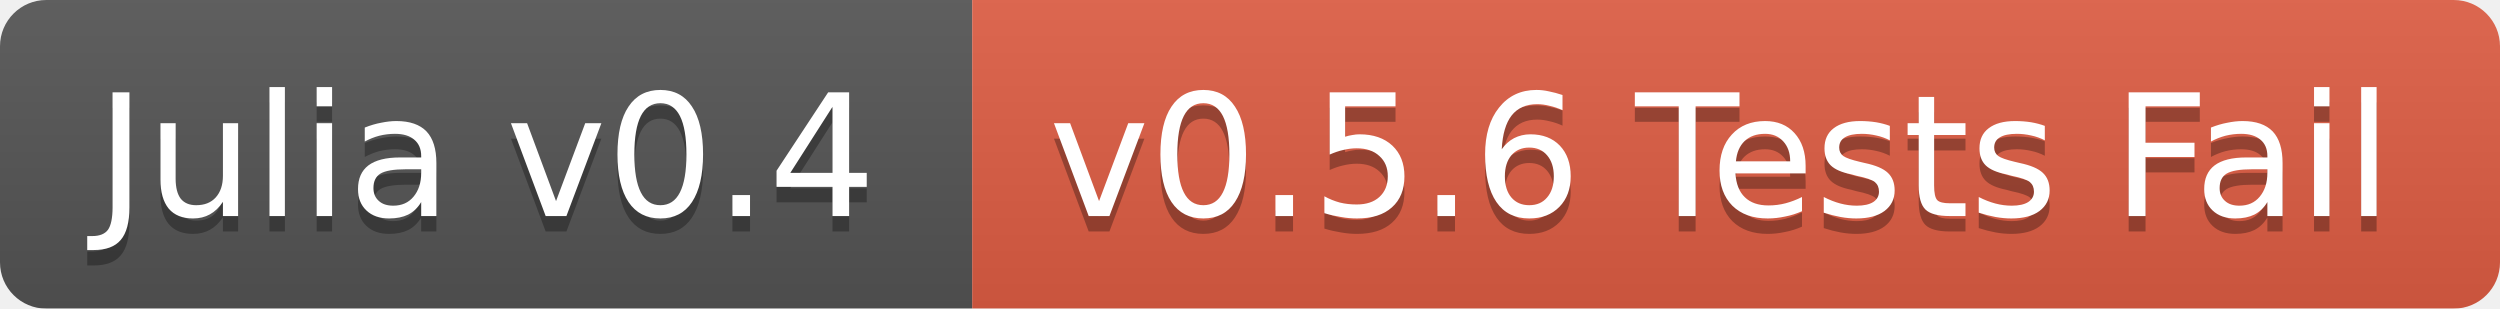
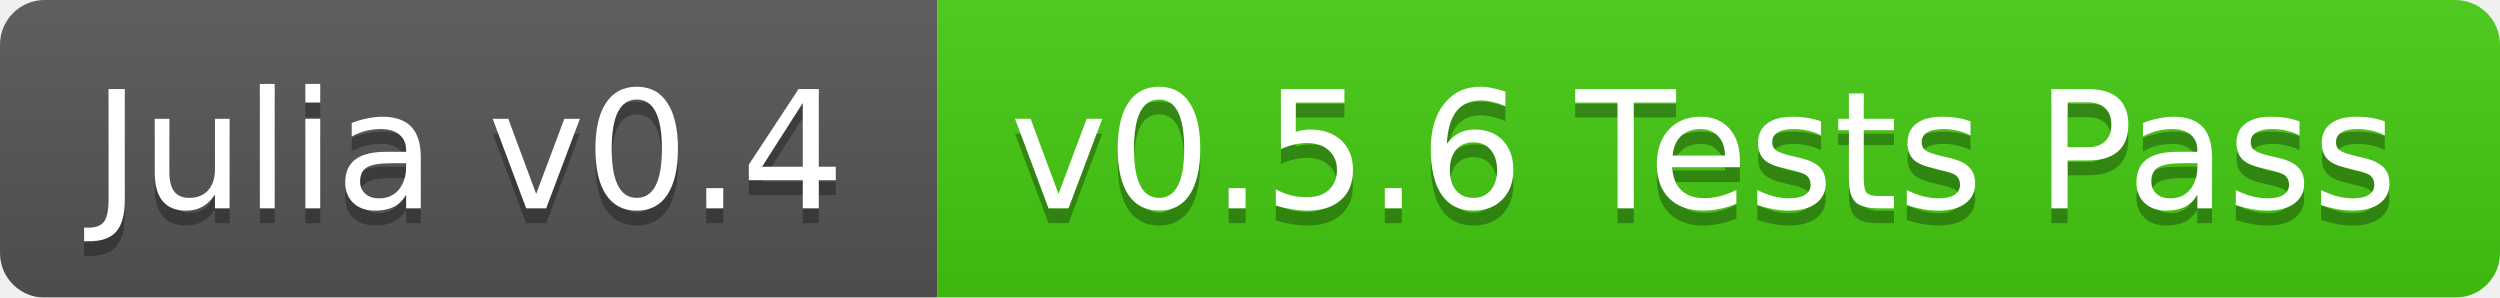
- <svg xmlns="http://www.w3.org/2000/svg" width="162" height="20">
+ <svg xmlns="http://www.w3.org/2000/svg" width="168" height="20">
  <linearGradient id="b" x2="0" y2="100%">
    <stop offset="0" stop-color="#bbb" stop-opacity=".1" />
    <stop offset="1" stop-opacity=".1" />
  </linearGradient>
  <mask id="a">
-     <rect width="162" height="20" rx="3" fill="#fff" />
+     <rect width="168" height="20" rx="3" fill="#fff" />
  </mask>
  <g mask="url(#a)">
    <path fill="#555" d="M0 0h63v20H0z" />
-     <path fill="#e05d44" d="M63 0h99v20H63z" />
-     <path fill="url(#b)" d="M0 0h162v20H0z" />
+     <path fill="#4c1" d="M63 0h105v20H63z" />
+     <path fill="url(#b)" d="M0 0h168v20H0z" />
  </g>
  <g fill="#fff" text-anchor="middle" font-family="DejaVu Sans,Verdana,Geneva,sans-serif" font-size="11">
    <text x="31.5" y="15" fill="#010101" fill-opacity=".3">Julia v0.4</text>
    <text x="31.5" y="14">Julia v0.4</text>
-     <text x="111.5" y="15" fill="#010101" fill-opacity=".3">v0.5.6 Tests Fail</text>
-     <text x="111.5" y="14">v0.5.6 Tests Fail</text>
+     <text x="114.5" y="15" fill="#010101" fill-opacity=".3">v0.5.6 Tests Pass</text>
+     <text x="114.5" y="14">v0.5.6 Tests Pass</text>
  </g>
</svg>
